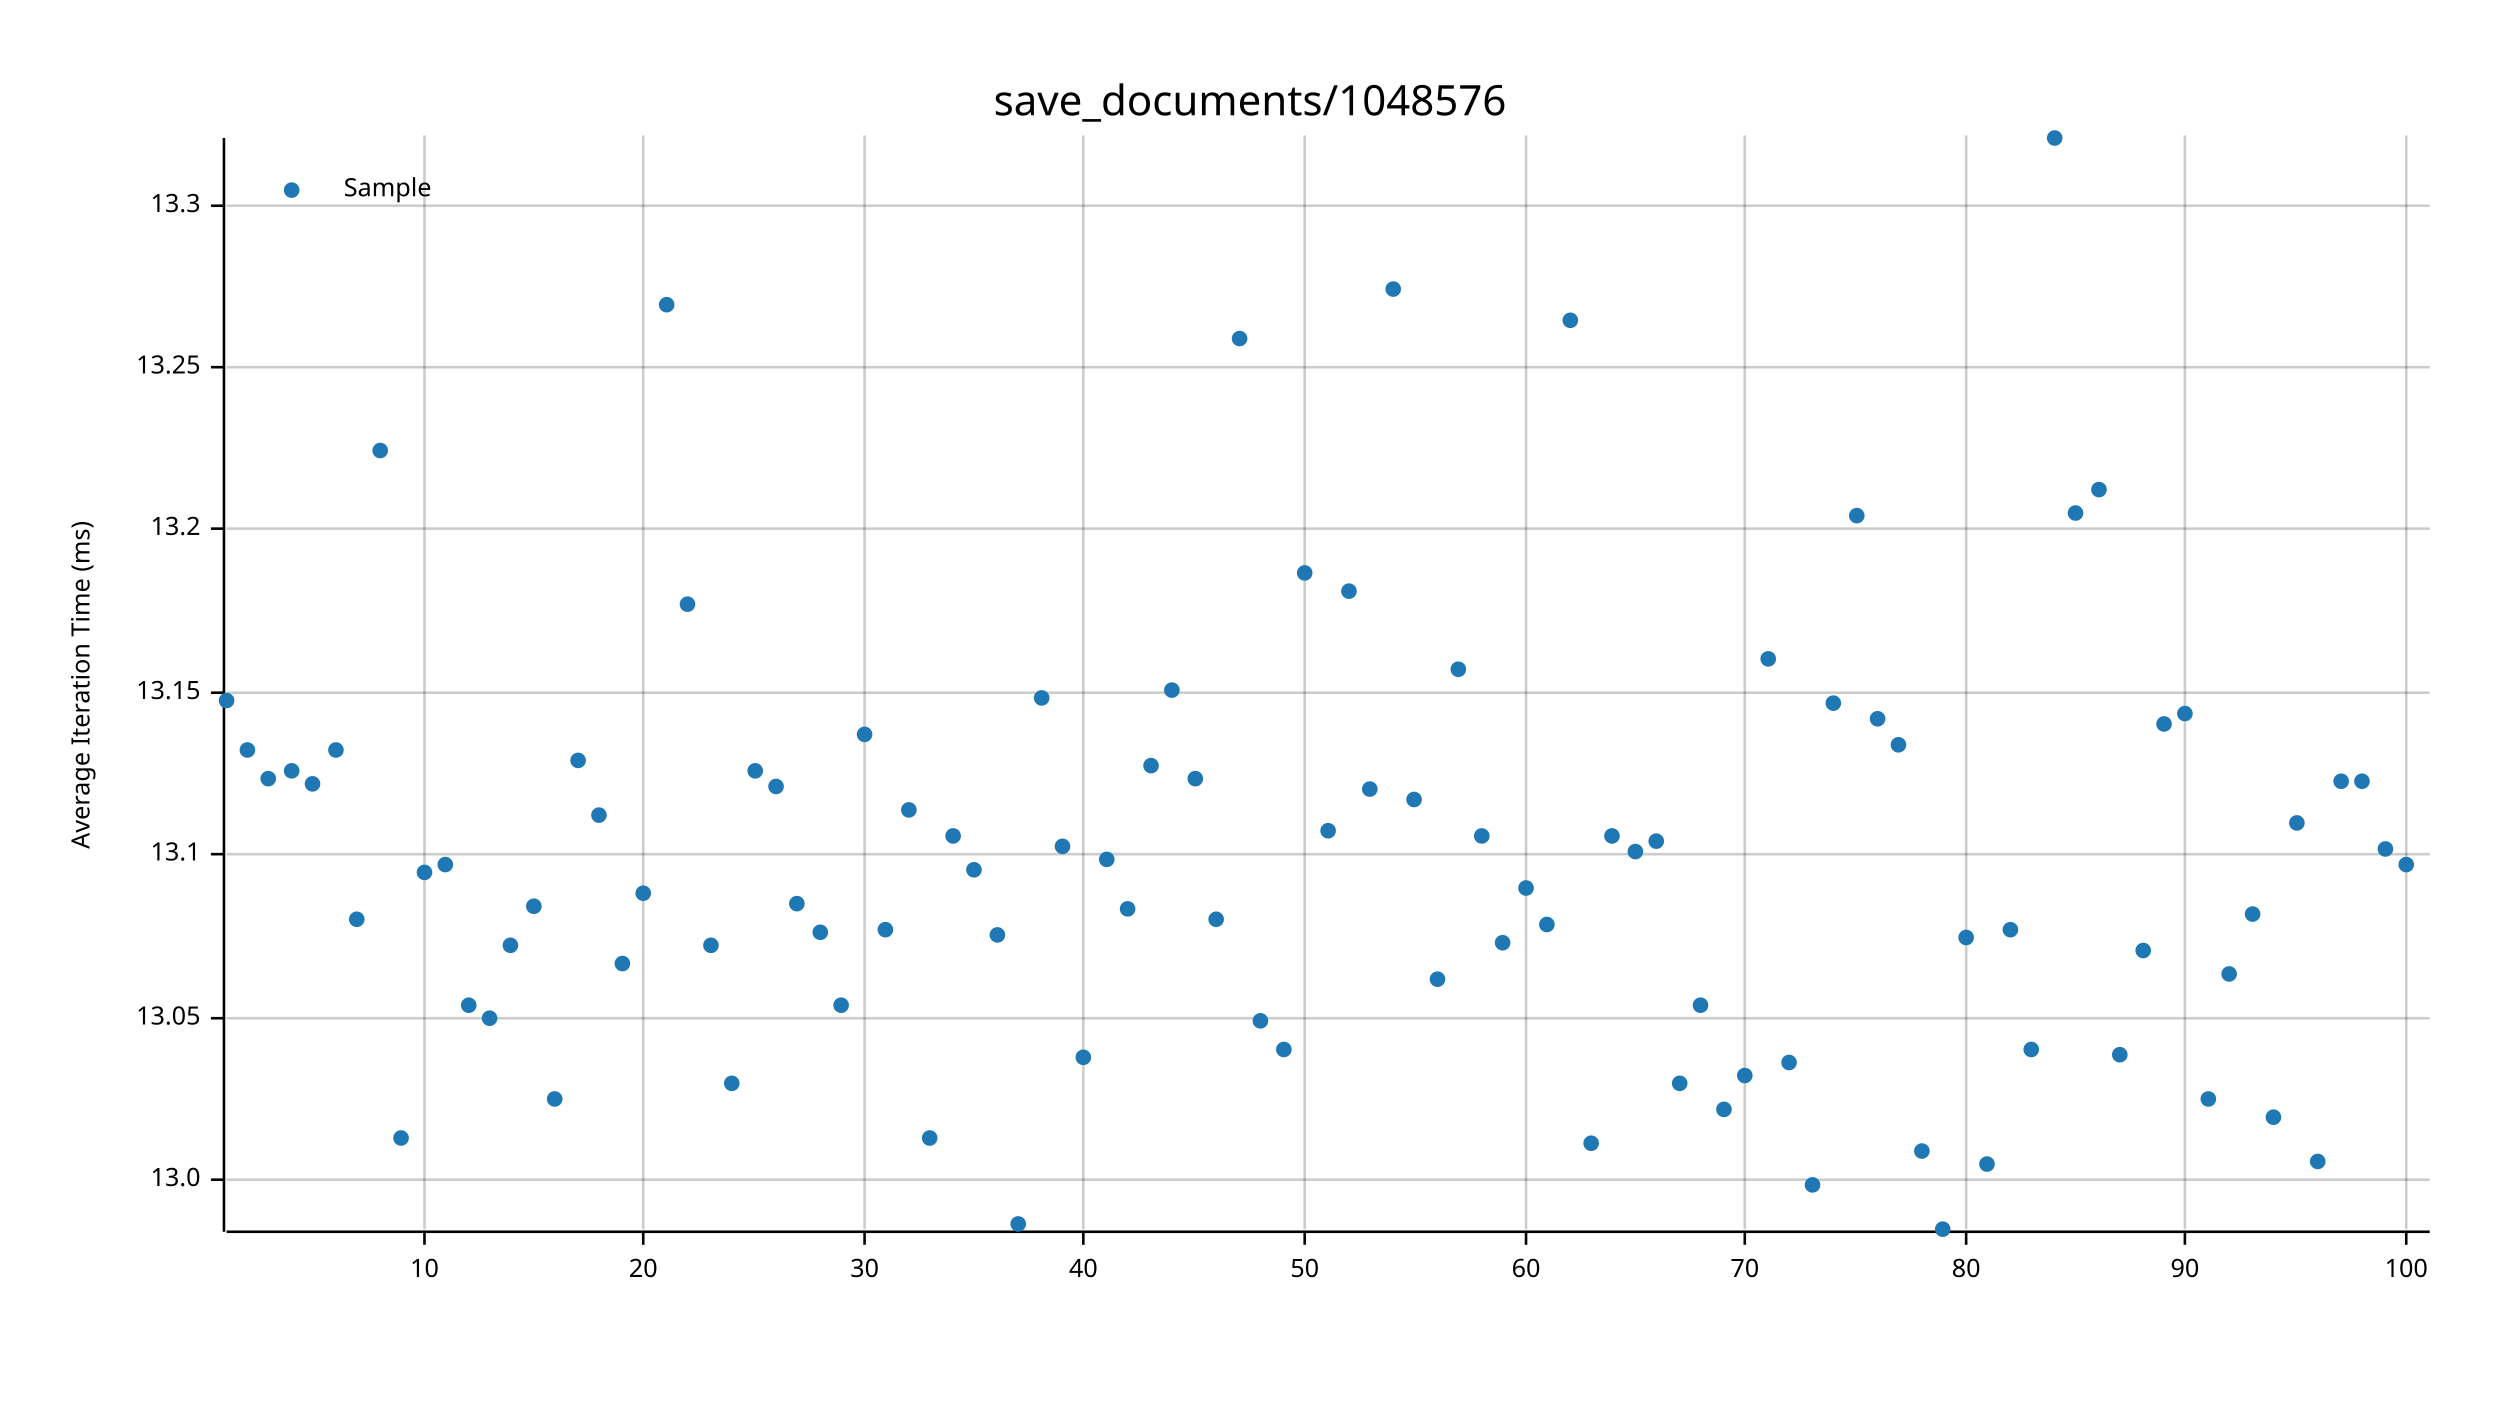
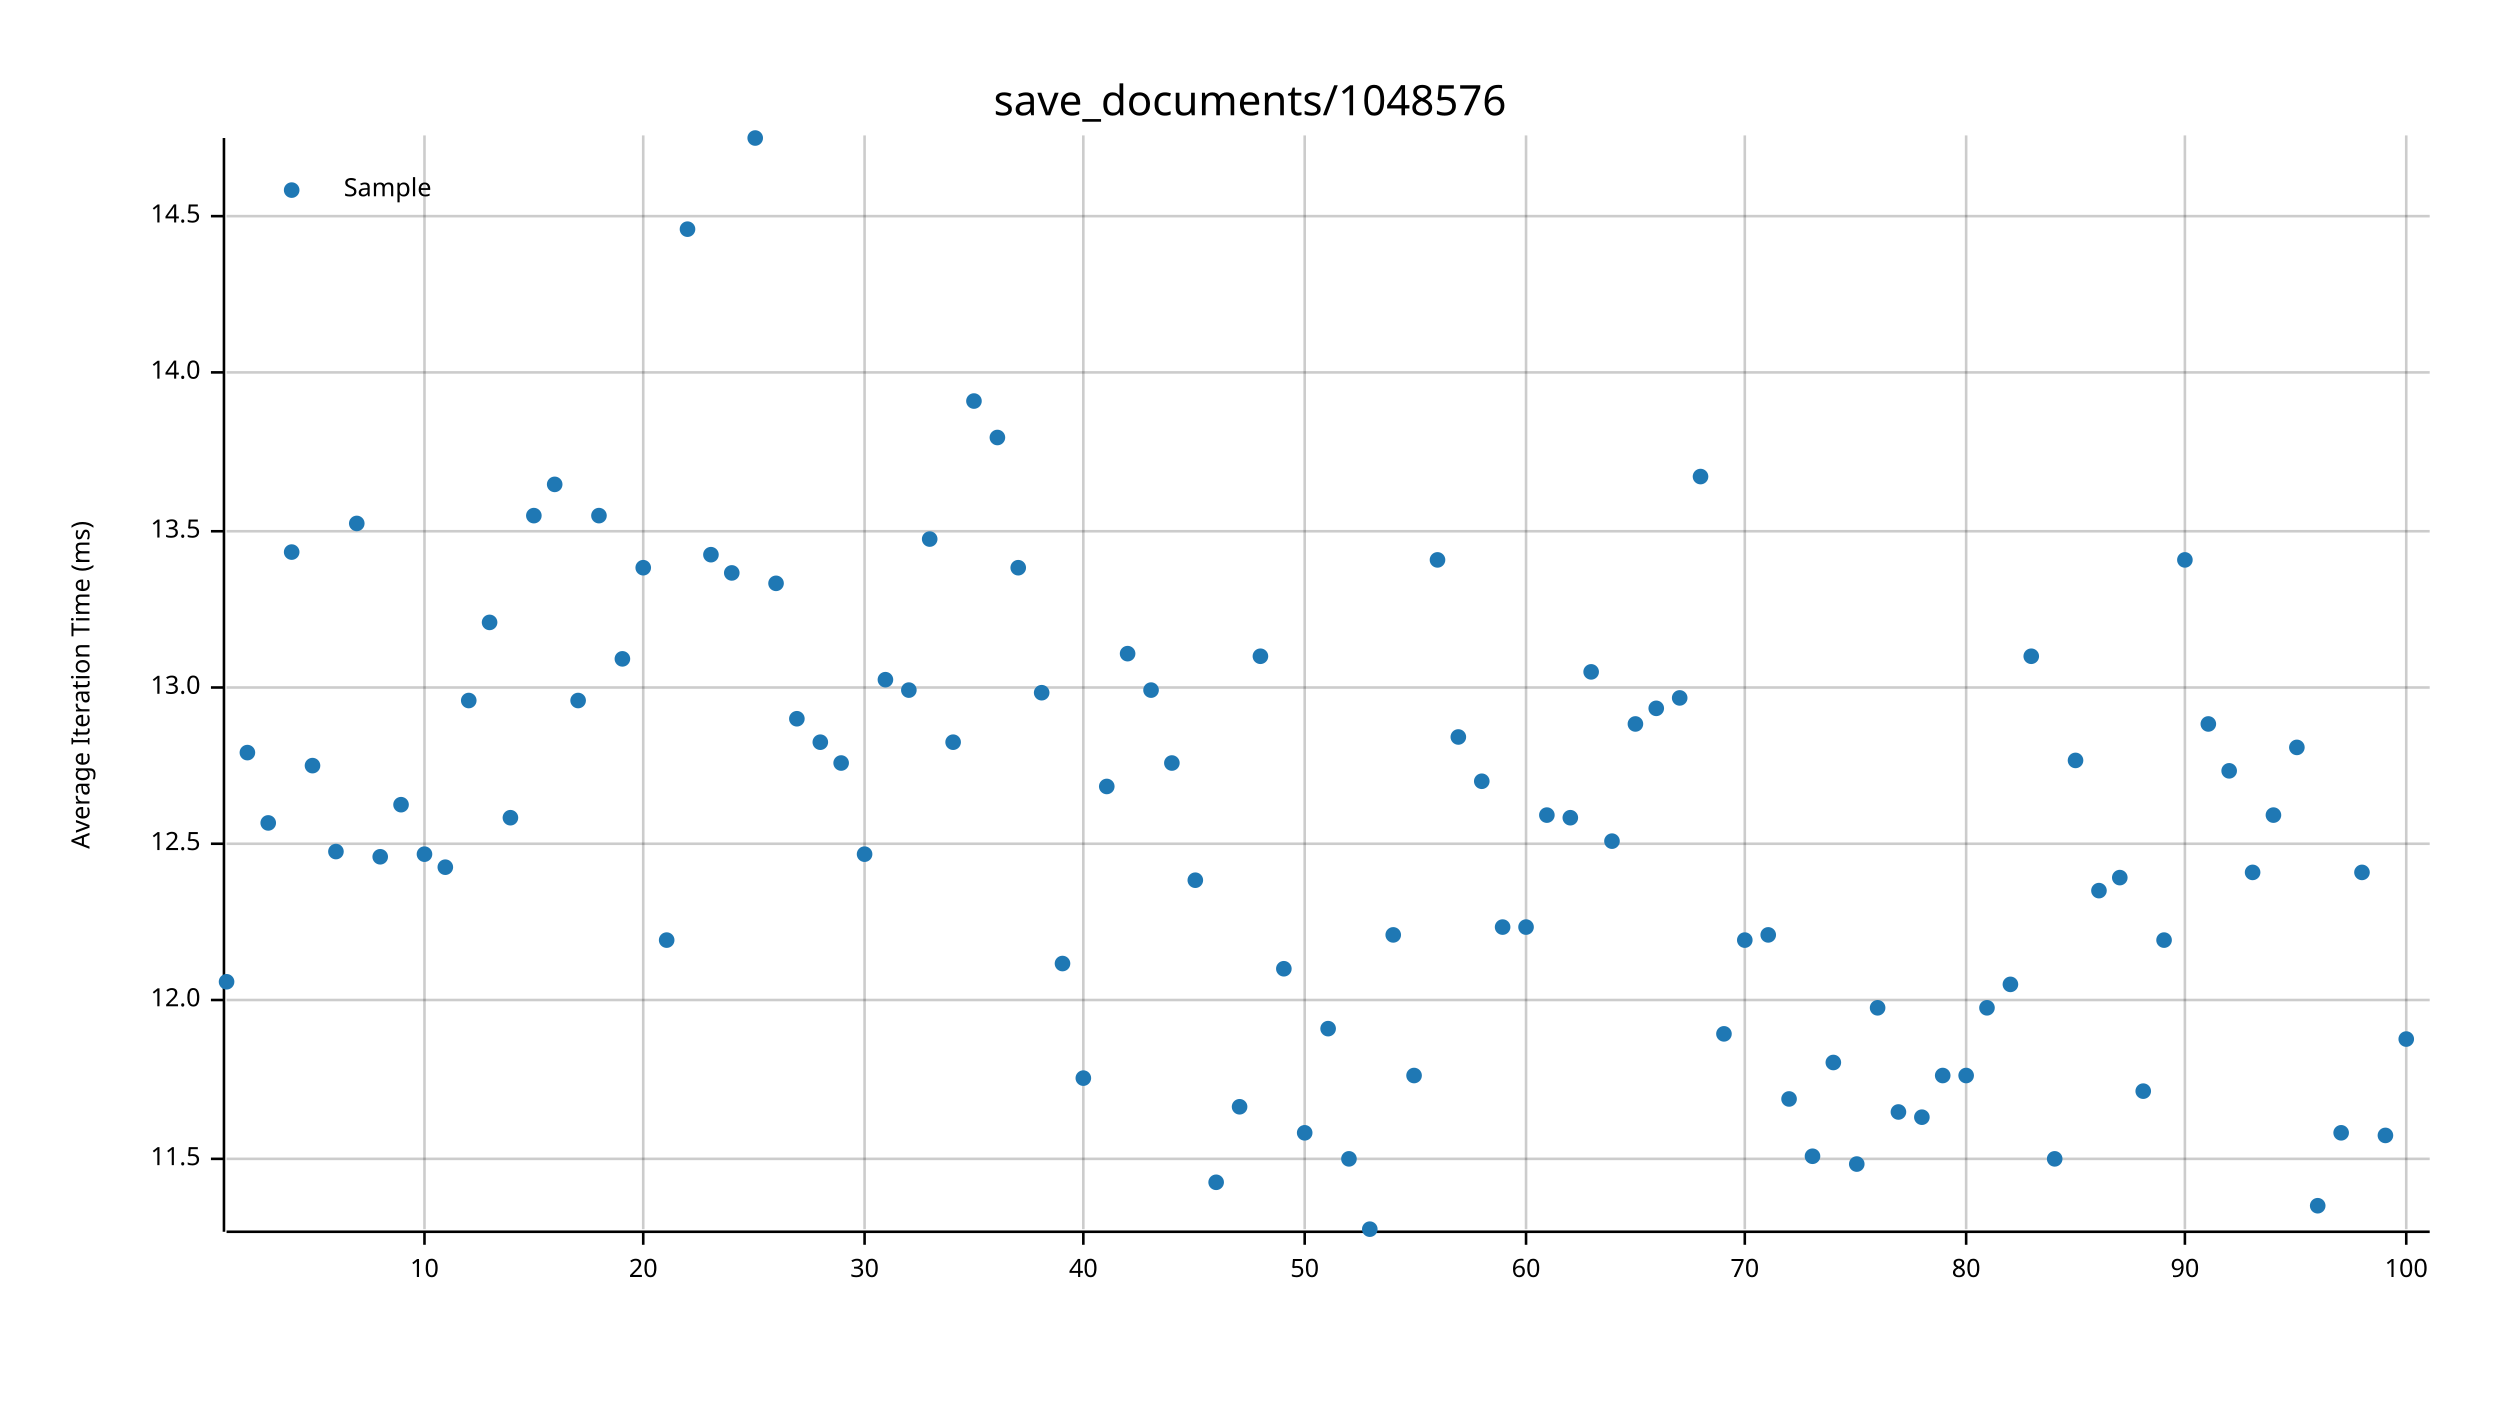
<svg xmlns="http://www.w3.org/2000/svg" width="960" height="540" viewBox="0 0 960 540">
  <text x="480" y="32" dy="0.76em" text-anchor="middle" font-family="sans-serif" font-size="16.129" opacity="1" fill="#000000">
save_documents/1048576
</text>
  <text x="27" y="263" dy="0.76em" text-anchor="middle" font-family="sans-serif" font-size="9.677" opacity="1" fill="#000000" transform="rotate(270, 27, 263)">
Average Iteration Time (ms)
</text>
  <line opacity="0.2" stroke="#000000" stroke-width="1" x1="163" y1="472" x2="163" y2="52" />
  <line opacity="0.2" stroke="#000000" stroke-width="1" x1="247" y1="472" x2="247" y2="52" />
  <line opacity="0.2" stroke="#000000" stroke-width="1" x1="332" y1="472" x2="332" y2="52" />
  <line opacity="0.2" stroke="#000000" stroke-width="1" x1="416" y1="472" x2="416" y2="52" />
  <line opacity="0.2" stroke="#000000" stroke-width="1" x1="501" y1="472" x2="501" y2="52" />
  <line opacity="0.2" stroke="#000000" stroke-width="1" x1="586" y1="472" x2="586" y2="52" />
  <line opacity="0.2" stroke="#000000" stroke-width="1" x1="670" y1="472" x2="670" y2="52" />
  <line opacity="0.2" stroke="#000000" stroke-width="1" x1="755" y1="472" x2="755" y2="52" />
  <line opacity="0.2" stroke="#000000" stroke-width="1" x1="839" y1="472" x2="839" y2="52" />
  <line opacity="0.2" stroke="#000000" stroke-width="1" x1="924" y1="472" x2="924" y2="52" />
-   <line opacity="0.2" stroke="#000000" stroke-width="1" x1="87" y1="453" x2="933" y2="453" />
-   <line opacity="0.2" stroke="#000000" stroke-width="1" x1="87" y1="391" x2="933" y2="391" />
-   <line opacity="0.2" stroke="#000000" stroke-width="1" x1="87" y1="328" x2="933" y2="328" />
-   <line opacity="0.2" stroke="#000000" stroke-width="1" x1="87" y1="266" x2="933" y2="266" />
-   <line opacity="0.2" stroke="#000000" stroke-width="1" x1="87" y1="203" x2="933" y2="203" />
-   <line opacity="0.2" stroke="#000000" stroke-width="1" x1="87" y1="141" x2="933" y2="141" />
-   <line opacity="0.2" stroke="#000000" stroke-width="1" x1="87" y1="79" x2="933" y2="79" />
+   <line opacity="0.2" stroke="#000000" stroke-width="1" x1="87" y1="445" x2="933" y2="445" />
+   <line opacity="0.2" stroke="#000000" stroke-width="1" x1="87" y1="384" x2="933" y2="384" />
+   <line opacity="0.2" stroke="#000000" stroke-width="1" x1="87" y1="324" x2="933" y2="324" />
+   <line opacity="0.2" stroke="#000000" stroke-width="1" x1="87" y1="264" x2="933" y2="264" />
+   <line opacity="0.2" stroke="#000000" stroke-width="1" x1="87" y1="204" x2="933" y2="204" />
+   <line opacity="0.2" stroke="#000000" stroke-width="1" x1="87" y1="143" x2="933" y2="143" />
+   <line opacity="0.2" stroke="#000000" stroke-width="1" x1="87" y1="83" x2="933" y2="83" />
  <polyline fill="none" opacity="1" stroke="#000000" stroke-width="1" points="86,53 86,473 " />
-   <text x="77" y="453" dy="0.5ex" text-anchor="end" font-family="sans-serif" font-size="9.677" opacity="1" fill="#000000">
+   <text x="77" y="445" dy="0.5ex" text-anchor="end" font-family="sans-serif" font-size="9.677" opacity="1" fill="#000000">
+ 11.5
+ </text>
+   <polyline fill="none" opacity="1" stroke="#000000" stroke-width="1" points="81,445 86,445 " />
+   <text x="77" y="384" dy="0.5ex" text-anchor="end" font-family="sans-serif" font-size="9.677" opacity="1" fill="#000000">
+ 12.0
+ </text>
+   <polyline fill="none" opacity="1" stroke="#000000" stroke-width="1" points="81,384 86,384 " />
+   <text x="77" y="324" dy="0.5ex" text-anchor="end" font-family="sans-serif" font-size="9.677" opacity="1" fill="#000000">
+ 12.5
+ </text>
+   <polyline fill="none" opacity="1" stroke="#000000" stroke-width="1" points="81,324 86,324 " />
+   <text x="77" y="264" dy="0.5ex" text-anchor="end" font-family="sans-serif" font-size="9.677" opacity="1" fill="#000000">
13.0
</text>
-   <polyline fill="none" opacity="1" stroke="#000000" stroke-width="1" points="81,453 86,453 " />
-   <text x="77" y="391" dy="0.5ex" text-anchor="end" font-family="sans-serif" font-size="9.677" opacity="1" fill="#000000">
- 13.05
+   <polyline fill="none" opacity="1" stroke="#000000" stroke-width="1" points="81,264 86,264 " />
+   <text x="77" y="204" dy="0.5ex" text-anchor="end" font-family="sans-serif" font-size="9.677" opacity="1" fill="#000000">
+ 13.5
</text>
-   <polyline fill="none" opacity="1" stroke="#000000" stroke-width="1" points="81,391 86,391 " />
-   <text x="77" y="328" dy="0.5ex" text-anchor="end" font-family="sans-serif" font-size="9.677" opacity="1" fill="#000000">
- 13.1
+   <polyline fill="none" opacity="1" stroke="#000000" stroke-width="1" points="81,204 86,204 " />
+   <text x="77" y="143" dy="0.5ex" text-anchor="end" font-family="sans-serif" font-size="9.677" opacity="1" fill="#000000">
+ 14.0
</text>
-   <polyline fill="none" opacity="1" stroke="#000000" stroke-width="1" points="81,328 86,328 " />
-   <text x="77" y="266" dy="0.5ex" text-anchor="end" font-family="sans-serif" font-size="9.677" opacity="1" fill="#000000">
- 13.15
+   <polyline fill="none" opacity="1" stroke="#000000" stroke-width="1" points="81,143 86,143 " />
+   <text x="77" y="83" dy="0.5ex" text-anchor="end" font-family="sans-serif" font-size="9.677" opacity="1" fill="#000000">
+ 14.5
</text>
-   <polyline fill="none" opacity="1" stroke="#000000" stroke-width="1" points="81,266 86,266 " />
-   <text x="77" y="203" dy="0.5ex" text-anchor="end" font-family="sans-serif" font-size="9.677" opacity="1" fill="#000000">
- 13.2
- </text>
-   <polyline fill="none" opacity="1" stroke="#000000" stroke-width="1" points="81,203 86,203 " />
-   <text x="77" y="141" dy="0.5ex" text-anchor="end" font-family="sans-serif" font-size="9.677" opacity="1" fill="#000000">
- 13.25
- </text>
-   <polyline fill="none" opacity="1" stroke="#000000" stroke-width="1" points="81,141 86,141 " />
-   <text x="77" y="79" dy="0.5ex" text-anchor="end" font-family="sans-serif" font-size="9.677" opacity="1" fill="#000000">
- 13.3
- </text>
-   <polyline fill="none" opacity="1" stroke="#000000" stroke-width="1" points="81,79 86,79 " />
+   <polyline fill="none" opacity="1" stroke="#000000" stroke-width="1" points="81,83 86,83 " />
  <polyline fill="none" opacity="1" stroke="#000000" stroke-width="1" points="87,473 933,473 " />
  <text x="163" y="483" dy="0.76em" text-anchor="middle" font-family="sans-serif" font-size="9.677" opacity="1" fill="#000000">
10
</text>
  <polyline fill="none" opacity="1" stroke="#000000" stroke-width="1" points="163,473 163,478 " />
  <text x="247" y="483" dy="0.76em" text-anchor="middle" font-family="sans-serif" font-size="9.677" opacity="1" fill="#000000">
20
</text>
  <polyline fill="none" opacity="1" stroke="#000000" stroke-width="1" points="247,473 247,478 " />
  <text x="332" y="483" dy="0.76em" text-anchor="middle" font-family="sans-serif" font-size="9.677" opacity="1" fill="#000000">
30
</text>
  <polyline fill="none" opacity="1" stroke="#000000" stroke-width="1" points="332,473 332,478 " />
  <text x="416" y="483" dy="0.76em" text-anchor="middle" font-family="sans-serif" font-size="9.677" opacity="1" fill="#000000">
40
</text>
  <polyline fill="none" opacity="1" stroke="#000000" stroke-width="1" points="416,473 416,478 " />
  <text x="501" y="483" dy="0.76em" text-anchor="middle" font-family="sans-serif" font-size="9.677" opacity="1" fill="#000000">
50
</text>
  <polyline fill="none" opacity="1" stroke="#000000" stroke-width="1" points="501,473 501,478 " />
  <text x="586" y="483" dy="0.76em" text-anchor="middle" font-family="sans-serif" font-size="9.677" opacity="1" fill="#000000">
60
</text>
  <polyline fill="none" opacity="1" stroke="#000000" stroke-width="1" points="586,473 586,478 " />
  <text x="670" y="483" dy="0.76em" text-anchor="middle" font-family="sans-serif" font-size="9.677" opacity="1" fill="#000000">
70
</text>
  <polyline fill="none" opacity="1" stroke="#000000" stroke-width="1" points="670,473 670,478 " />
  <text x="755" y="483" dy="0.76em" text-anchor="middle" font-family="sans-serif" font-size="9.677" opacity="1" fill="#000000">
80
</text>
  <polyline fill="none" opacity="1" stroke="#000000" stroke-width="1" points="755,473 755,478 " />
  <text x="839" y="483" dy="0.76em" text-anchor="middle" font-family="sans-serif" font-size="9.677" opacity="1" fill="#000000">
90
</text>
  <polyline fill="none" opacity="1" stroke="#000000" stroke-width="1" points="839,473 839,478 " />
  <text x="924" y="483" dy="0.76em" text-anchor="middle" font-family="sans-serif" font-size="9.677" opacity="1" fill="#000000">
100
</text>
  <polyline fill="none" opacity="1" stroke="#000000" stroke-width="1" points="924,473 924,478 " />
-   <circle cx="87" cy="269" r="3" opacity="1" fill="#1F78B4" stroke="none" stroke-width="1" />
-   <circle cx="95" cy="288" r="3" opacity="1" fill="#1F78B4" stroke="none" stroke-width="1" />
-   <circle cx="103" cy="299" r="3" opacity="1" fill="#1F78B4" stroke="none" stroke-width="1" />
-   <circle cx="112" cy="296" r="3" opacity="1" fill="#1F78B4" stroke="none" stroke-width="1" />
-   <circle cx="120" cy="301" r="3" opacity="1" fill="#1F78B4" stroke="none" stroke-width="1" />
-   <circle cx="129" cy="288" r="3" opacity="1" fill="#1F78B4" stroke="none" stroke-width="1" />
-   <circle cx="137" cy="353" r="3" opacity="1" fill="#1F78B4" stroke="none" stroke-width="1" />
-   <circle cx="146" cy="173" r="3" opacity="1" fill="#1F78B4" stroke="none" stroke-width="1" />
-   <circle cx="154" cy="437" r="3" opacity="1" fill="#1F78B4" stroke="none" stroke-width="1" />
-   <circle cx="163" cy="335" r="3" opacity="1" fill="#1F78B4" stroke="none" stroke-width="1" />
-   <circle cx="171" cy="332" r="3" opacity="1" fill="#1F78B4" stroke="none" stroke-width="1" />
-   <circle cx="180" cy="386" r="3" opacity="1" fill="#1F78B4" stroke="none" stroke-width="1" />
-   <circle cx="188" cy="391" r="3" opacity="1" fill="#1F78B4" stroke="none" stroke-width="1" />
-   <circle cx="196" cy="363" r="3" opacity="1" fill="#1F78B4" stroke="none" stroke-width="1" />
-   <circle cx="205" cy="348" r="3" opacity="1" fill="#1F78B4" stroke="none" stroke-width="1" />
-   <circle cx="213" cy="422" r="3" opacity="1" fill="#1F78B4" stroke="none" stroke-width="1" />
-   <circle cx="222" cy="292" r="3" opacity="1" fill="#1F78B4" stroke="none" stroke-width="1" />
-   <circle cx="230" cy="313" r="3" opacity="1" fill="#1F78B4" stroke="none" stroke-width="1" />
-   <circle cx="239" cy="370" r="3" opacity="1" fill="#1F78B4" stroke="none" stroke-width="1" />
-   <circle cx="247" cy="343" r="3" opacity="1" fill="#1F78B4" stroke="none" stroke-width="1" />
-   <circle cx="256" cy="117" r="3" opacity="1" fill="#1F78B4" stroke="none" stroke-width="1" />
-   <circle cx="264" cy="232" r="3" opacity="1" fill="#1F78B4" stroke="none" stroke-width="1" />
-   <circle cx="273" cy="363" r="3" opacity="1" fill="#1F78B4" stroke="none" stroke-width="1" />
-   <circle cx="281" cy="416" r="3" opacity="1" fill="#1F78B4" stroke="none" stroke-width="1" />
-   <circle cx="290" cy="296" r="3" opacity="1" fill="#1F78B4" stroke="none" stroke-width="1" />
-   <circle cx="298" cy="302" r="3" opacity="1" fill="#1F78B4" stroke="none" stroke-width="1" />
-   <circle cx="306" cy="347" r="3" opacity="1" fill="#1F78B4" stroke="none" stroke-width="1" />
-   <circle cx="315" cy="358" r="3" opacity="1" fill="#1F78B4" stroke="none" stroke-width="1" />
-   <circle cx="323" cy="386" r="3" opacity="1" fill="#1F78B4" stroke="none" stroke-width="1" />
-   <circle cx="332" cy="282" r="3" opacity="1" fill="#1F78B4" stroke="none" stroke-width="1" />
-   <circle cx="340" cy="357" r="3" opacity="1" fill="#1F78B4" stroke="none" stroke-width="1" />
-   <circle cx="349" cy="311" r="3" opacity="1" fill="#1F78B4" stroke="none" stroke-width="1" />
-   <circle cx="357" cy="437" r="3" opacity="1" fill="#1F78B4" stroke="none" stroke-width="1" />
-   <circle cx="366" cy="321" r="3" opacity="1" fill="#1F78B4" stroke="none" stroke-width="1" />
-   <circle cx="374" cy="334" r="3" opacity="1" fill="#1F78B4" stroke="none" stroke-width="1" />
-   <circle cx="383" cy="359" r="3" opacity="1" fill="#1F78B4" stroke="none" stroke-width="1" />
-   <circle cx="391" cy="470" r="3" opacity="1" fill="#1F78B4" stroke="none" stroke-width="1" />
-   <circle cx="400" cy="268" r="3" opacity="1" fill="#1F78B4" stroke="none" stroke-width="1" />
-   <circle cx="408" cy="325" r="3" opacity="1" fill="#1F78B4" stroke="none" stroke-width="1" />
-   <circle cx="416" cy="406" r="3" opacity="1" fill="#1F78B4" stroke="none" stroke-width="1" />
-   <circle cx="425" cy="330" r="3" opacity="1" fill="#1F78B4" stroke="none" stroke-width="1" />
-   <circle cx="433" cy="349" r="3" opacity="1" fill="#1F78B4" stroke="none" stroke-width="1" />
-   <circle cx="442" cy="294" r="3" opacity="1" fill="#1F78B4" stroke="none" stroke-width="1" />
-   <circle cx="450" cy="265" r="3" opacity="1" fill="#1F78B4" stroke="none" stroke-width="1" />
-   <circle cx="459" cy="299" r="3" opacity="1" fill="#1F78B4" stroke="none" stroke-width="1" />
-   <circle cx="467" cy="353" r="3" opacity="1" fill="#1F78B4" stroke="none" stroke-width="1" />
-   <circle cx="476" cy="130" r="3" opacity="1" fill="#1F78B4" stroke="none" stroke-width="1" />
-   <circle cx="484" cy="392" r="3" opacity="1" fill="#1F78B4" stroke="none" stroke-width="1" />
-   <circle cx="493" cy="403" r="3" opacity="1" fill="#1F78B4" stroke="none" stroke-width="1" />
-   <circle cx="501" cy="220" r="3" opacity="1" fill="#1F78B4" stroke="none" stroke-width="1" />
-   <circle cx="510" cy="319" r="3" opacity="1" fill="#1F78B4" stroke="none" stroke-width="1" />
-   <circle cx="518" cy="227" r="3" opacity="1" fill="#1F78B4" stroke="none" stroke-width="1" />
-   <circle cx="526" cy="303" r="3" opacity="1" fill="#1F78B4" stroke="none" stroke-width="1" />
-   <circle cx="535" cy="111" r="3" opacity="1" fill="#1F78B4" stroke="none" stroke-width="1" />
-   <circle cx="543" cy="307" r="3" opacity="1" fill="#1F78B4" stroke="none" stroke-width="1" />
-   <circle cx="552" cy="376" r="3" opacity="1" fill="#1F78B4" stroke="none" stroke-width="1" />
-   <circle cx="560" cy="257" r="3" opacity="1" fill="#1F78B4" stroke="none" stroke-width="1" />
-   <circle cx="569" cy="321" r="3" opacity="1" fill="#1F78B4" stroke="none" stroke-width="1" />
-   <circle cx="577" cy="362" r="3" opacity="1" fill="#1F78B4" stroke="none" stroke-width="1" />
-   <circle cx="586" cy="341" r="3" opacity="1" fill="#1F78B4" stroke="none" stroke-width="1" />
-   <circle cx="594" cy="355" r="3" opacity="1" fill="#1F78B4" stroke="none" stroke-width="1" />
-   <circle cx="603" cy="123" r="3" opacity="1" fill="#1F78B4" stroke="none" stroke-width="1" />
-   <circle cx="611" cy="439" r="3" opacity="1" fill="#1F78B4" stroke="none" stroke-width="1" />
-   <circle cx="619" cy="321" r="3" opacity="1" fill="#1F78B4" stroke="none" stroke-width="1" />
-   <circle cx="628" cy="327" r="3" opacity="1" fill="#1F78B4" stroke="none" stroke-width="1" />
-   <circle cx="636" cy="323" r="3" opacity="1" fill="#1F78B4" stroke="none" stroke-width="1" />
-   <circle cx="645" cy="416" r="3" opacity="1" fill="#1F78B4" stroke="none" stroke-width="1" />
-   <circle cx="653" cy="386" r="3" opacity="1" fill="#1F78B4" stroke="none" stroke-width="1" />
-   <circle cx="662" cy="426" r="3" opacity="1" fill="#1F78B4" stroke="none" stroke-width="1" />
-   <circle cx="670" cy="413" r="3" opacity="1" fill="#1F78B4" stroke="none" stroke-width="1" />
-   <circle cx="679" cy="253" r="3" opacity="1" fill="#1F78B4" stroke="none" stroke-width="1" />
-   <circle cx="687" cy="408" r="3" opacity="1" fill="#1F78B4" stroke="none" stroke-width="1" />
-   <circle cx="696" cy="455" r="3" opacity="1" fill="#1F78B4" stroke="none" stroke-width="1" />
-   <circle cx="704" cy="270" r="3" opacity="1" fill="#1F78B4" stroke="none" stroke-width="1" />
-   <circle cx="713" cy="198" r="3" opacity="1" fill="#1F78B4" stroke="none" stroke-width="1" />
-   <circle cx="721" cy="276" r="3" opacity="1" fill="#1F78B4" stroke="none" stroke-width="1" />
-   <circle cx="729" cy="286" r="3" opacity="1" fill="#1F78B4" stroke="none" stroke-width="1" />
-   <circle cx="738" cy="442" r="3" opacity="1" fill="#1F78B4" stroke="none" stroke-width="1" />
-   <circle cx="746" cy="472" r="3" opacity="1" fill="#1F78B4" stroke="none" stroke-width="1" />
-   <circle cx="755" cy="360" r="3" opacity="1" fill="#1F78B4" stroke="none" stroke-width="1" />
-   <circle cx="763" cy="447" r="3" opacity="1" fill="#1F78B4" stroke="none" stroke-width="1" />
-   <circle cx="772" cy="357" r="3" opacity="1" fill="#1F78B4" stroke="none" stroke-width="1" />
-   <circle cx="780" cy="403" r="3" opacity="1" fill="#1F78B4" stroke="none" stroke-width="1" />
-   <circle cx="789" cy="53" r="3" opacity="1" fill="#1F78B4" stroke="none" stroke-width="1" />
-   <circle cx="797" cy="197" r="3" opacity="1" fill="#1F78B4" stroke="none" stroke-width="1" />
-   <circle cx="806" cy="188" r="3" opacity="1" fill="#1F78B4" stroke="none" stroke-width="1" />
-   <circle cx="814" cy="405" r="3" opacity="1" fill="#1F78B4" stroke="none" stroke-width="1" />
-   <circle cx="823" cy="365" r="3" opacity="1" fill="#1F78B4" stroke="none" stroke-width="1" />
-   <circle cx="831" cy="278" r="3" opacity="1" fill="#1F78B4" stroke="none" stroke-width="1" />
-   <circle cx="839" cy="274" r="3" opacity="1" fill="#1F78B4" stroke="none" stroke-width="1" />
-   <circle cx="848" cy="422" r="3" opacity="1" fill="#1F78B4" stroke="none" stroke-width="1" />
-   <circle cx="856" cy="374" r="3" opacity="1" fill="#1F78B4" stroke="none" stroke-width="1" />
-   <circle cx="865" cy="351" r="3" opacity="1" fill="#1F78B4" stroke="none" stroke-width="1" />
-   <circle cx="873" cy="429" r="3" opacity="1" fill="#1F78B4" stroke="none" stroke-width="1" />
-   <circle cx="882" cy="316" r="3" opacity="1" fill="#1F78B4" stroke="none" stroke-width="1" />
-   <circle cx="890" cy="446" r="3" opacity="1" fill="#1F78B4" stroke="none" stroke-width="1" />
-   <circle cx="899" cy="300" r="3" opacity="1" fill="#1F78B4" stroke="none" stroke-width="1" />
-   <circle cx="907" cy="300" r="3" opacity="1" fill="#1F78B4" stroke="none" stroke-width="1" />
-   <circle cx="916" cy="326" r="3" opacity="1" fill="#1F78B4" stroke="none" stroke-width="1" />
-   <circle cx="924" cy="332" r="3" opacity="1" fill="#1F78B4" stroke="none" stroke-width="1" />
+   <circle cx="87" cy="377" r="3" opacity="1" fill="#1F78B4" stroke="none" stroke-width="1" />
+   <circle cx="95" cy="289" r="3" opacity="1" fill="#1F78B4" stroke="none" stroke-width="1" />
+   <circle cx="103" cy="316" r="3" opacity="1" fill="#1F78B4" stroke="none" stroke-width="1" />
+   <circle cx="112" cy="212" r="3" opacity="1" fill="#1F78B4" stroke="none" stroke-width="1" />
+   <circle cx="120" cy="294" r="3" opacity="1" fill="#1F78B4" stroke="none" stroke-width="1" />
+   <circle cx="129" cy="327" r="3" opacity="1" fill="#1F78B4" stroke="none" stroke-width="1" />
+   <circle cx="137" cy="201" r="3" opacity="1" fill="#1F78B4" stroke="none" stroke-width="1" />
+   <circle cx="146" cy="329" r="3" opacity="1" fill="#1F78B4" stroke="none" stroke-width="1" />
+   <circle cx="154" cy="309" r="3" opacity="1" fill="#1F78B4" stroke="none" stroke-width="1" />
+   <circle cx="163" cy="328" r="3" opacity="1" fill="#1F78B4" stroke="none" stroke-width="1" />
+   <circle cx="171" cy="333" r="3" opacity="1" fill="#1F78B4" stroke="none" stroke-width="1" />
+   <circle cx="180" cy="269" r="3" opacity="1" fill="#1F78B4" stroke="none" stroke-width="1" />
+   <circle cx="188" cy="239" r="3" opacity="1" fill="#1F78B4" stroke="none" stroke-width="1" />
+   <circle cx="196" cy="314" r="3" opacity="1" fill="#1F78B4" stroke="none" stroke-width="1" />
+   <circle cx="205" cy="198" r="3" opacity="1" fill="#1F78B4" stroke="none" stroke-width="1" />
+   <circle cx="213" cy="186" r="3" opacity="1" fill="#1F78B4" stroke="none" stroke-width="1" />
+   <circle cx="222" cy="269" r="3" opacity="1" fill="#1F78B4" stroke="none" stroke-width="1" />
+   <circle cx="230" cy="198" r="3" opacity="1" fill="#1F78B4" stroke="none" stroke-width="1" />
+   <circle cx="239" cy="253" r="3" opacity="1" fill="#1F78B4" stroke="none" stroke-width="1" />
+   <circle cx="247" cy="218" r="3" opacity="1" fill="#1F78B4" stroke="none" stroke-width="1" />
+   <circle cx="256" cy="361" r="3" opacity="1" fill="#1F78B4" stroke="none" stroke-width="1" />
+   <circle cx="264" cy="88" r="3" opacity="1" fill="#1F78B4" stroke="none" stroke-width="1" />
+   <circle cx="273" cy="213" r="3" opacity="1" fill="#1F78B4" stroke="none" stroke-width="1" />
+   <circle cx="281" cy="220" r="3" opacity="1" fill="#1F78B4" stroke="none" stroke-width="1" />
+   <circle cx="290" cy="53" r="3" opacity="1" fill="#1F78B4" stroke="none" stroke-width="1" />
+   <circle cx="298" cy="224" r="3" opacity="1" fill="#1F78B4" stroke="none" stroke-width="1" />
+   <circle cx="306" cy="276" r="3" opacity="1" fill="#1F78B4" stroke="none" stroke-width="1" />
+   <circle cx="315" cy="285" r="3" opacity="1" fill="#1F78B4" stroke="none" stroke-width="1" />
+   <circle cx="323" cy="293" r="3" opacity="1" fill="#1F78B4" stroke="none" stroke-width="1" />
+   <circle cx="332" cy="328" r="3" opacity="1" fill="#1F78B4" stroke="none" stroke-width="1" />
+   <circle cx="340" cy="261" r="3" opacity="1" fill="#1F78B4" stroke="none" stroke-width="1" />
+   <circle cx="349" cy="265" r="3" opacity="1" fill="#1F78B4" stroke="none" stroke-width="1" />
+   <circle cx="357" cy="207" r="3" opacity="1" fill="#1F78B4" stroke="none" stroke-width="1" />
+   <circle cx="366" cy="285" r="3" opacity="1" fill="#1F78B4" stroke="none" stroke-width="1" />
+   <circle cx="374" cy="154" r="3" opacity="1" fill="#1F78B4" stroke="none" stroke-width="1" />
+   <circle cx="383" cy="168" r="3" opacity="1" fill="#1F78B4" stroke="none" stroke-width="1" />
+   <circle cx="391" cy="218" r="3" opacity="1" fill="#1F78B4" stroke="none" stroke-width="1" />
+   <circle cx="400" cy="266" r="3" opacity="1" fill="#1F78B4" stroke="none" stroke-width="1" />
+   <circle cx="408" cy="370" r="3" opacity="1" fill="#1F78B4" stroke="none" stroke-width="1" />
+   <circle cx="416" cy="414" r="3" opacity="1" fill="#1F78B4" stroke="none" stroke-width="1" />
+   <circle cx="425" cy="302" r="3" opacity="1" fill="#1F78B4" stroke="none" stroke-width="1" />
+   <circle cx="433" cy="251" r="3" opacity="1" fill="#1F78B4" stroke="none" stroke-width="1" />
+   <circle cx="442" cy="265" r="3" opacity="1" fill="#1F78B4" stroke="none" stroke-width="1" />
+   <circle cx="450" cy="293" r="3" opacity="1" fill="#1F78B4" stroke="none" stroke-width="1" />
+   <circle cx="459" cy="338" r="3" opacity="1" fill="#1F78B4" stroke="none" stroke-width="1" />
+   <circle cx="467" cy="454" r="3" opacity="1" fill="#1F78B4" stroke="none" stroke-width="1" />
+   <circle cx="476" cy="425" r="3" opacity="1" fill="#1F78B4" stroke="none" stroke-width="1" />
+   <circle cx="484" cy="252" r="3" opacity="1" fill="#1F78B4" stroke="none" stroke-width="1" />
+   <circle cx="493" cy="372" r="3" opacity="1" fill="#1F78B4" stroke="none" stroke-width="1" />
+   <circle cx="501" cy="435" r="3" opacity="1" fill="#1F78B4" stroke="none" stroke-width="1" />
+   <circle cx="510" cy="395" r="3" opacity="1" fill="#1F78B4" stroke="none" stroke-width="1" />
+   <circle cx="518" cy="445" r="3" opacity="1" fill="#1F78B4" stroke="none" stroke-width="1" />
+   <circle cx="526" cy="472" r="3" opacity="1" fill="#1F78B4" stroke="none" stroke-width="1" />
+   <circle cx="535" cy="359" r="3" opacity="1" fill="#1F78B4" stroke="none" stroke-width="1" />
+   <circle cx="543" cy="413" r="3" opacity="1" fill="#1F78B4" stroke="none" stroke-width="1" />
+   <circle cx="552" cy="215" r="3" opacity="1" fill="#1F78B4" stroke="none" stroke-width="1" />
+   <circle cx="560" cy="283" r="3" opacity="1" fill="#1F78B4" stroke="none" stroke-width="1" />
+   <circle cx="569" cy="300" r="3" opacity="1" fill="#1F78B4" stroke="none" stroke-width="1" />
+   <circle cx="577" cy="356" r="3" opacity="1" fill="#1F78B4" stroke="none" stroke-width="1" />
+   <circle cx="586" cy="356" r="3" opacity="1" fill="#1F78B4" stroke="none" stroke-width="1" />
+   <circle cx="594" cy="313" r="3" opacity="1" fill="#1F78B4" stroke="none" stroke-width="1" />
+   <circle cx="603" cy="314" r="3" opacity="1" fill="#1F78B4" stroke="none" stroke-width="1" />
+   <circle cx="611" cy="258" r="3" opacity="1" fill="#1F78B4" stroke="none" stroke-width="1" />
+   <circle cx="619" cy="323" r="3" opacity="1" fill="#1F78B4" stroke="none" stroke-width="1" />
+   <circle cx="628" cy="278" r="3" opacity="1" fill="#1F78B4" stroke="none" stroke-width="1" />
+   <circle cx="636" cy="272" r="3" opacity="1" fill="#1F78B4" stroke="none" stroke-width="1" />
+   <circle cx="645" cy="268" r="3" opacity="1" fill="#1F78B4" stroke="none" stroke-width="1" />
+   <circle cx="653" cy="183" r="3" opacity="1" fill="#1F78B4" stroke="none" stroke-width="1" />
+   <circle cx="662" cy="397" r="3" opacity="1" fill="#1F78B4" stroke="none" stroke-width="1" />
+   <circle cx="670" cy="361" r="3" opacity="1" fill="#1F78B4" stroke="none" stroke-width="1" />
+   <circle cx="679" cy="359" r="3" opacity="1" fill="#1F78B4" stroke="none" stroke-width="1" />
+   <circle cx="687" cy="422" r="3" opacity="1" fill="#1F78B4" stroke="none" stroke-width="1" />
+   <circle cx="696" cy="444" r="3" opacity="1" fill="#1F78B4" stroke="none" stroke-width="1" />
+   <circle cx="704" cy="408" r="3" opacity="1" fill="#1F78B4" stroke="none" stroke-width="1" />
+   <circle cx="713" cy="447" r="3" opacity="1" fill="#1F78B4" stroke="none" stroke-width="1" />
+   <circle cx="721" cy="387" r="3" opacity="1" fill="#1F78B4" stroke="none" stroke-width="1" />
+   <circle cx="729" cy="427" r="3" opacity="1" fill="#1F78B4" stroke="none" stroke-width="1" />
+   <circle cx="738" cy="429" r="3" opacity="1" fill="#1F78B4" stroke="none" stroke-width="1" />
+   <circle cx="746" cy="413" r="3" opacity="1" fill="#1F78B4" stroke="none" stroke-width="1" />
+   <circle cx="755" cy="413" r="3" opacity="1" fill="#1F78B4" stroke="none" stroke-width="1" />
+   <circle cx="763" cy="387" r="3" opacity="1" fill="#1F78B4" stroke="none" stroke-width="1" />
+   <circle cx="772" cy="378" r="3" opacity="1" fill="#1F78B4" stroke="none" stroke-width="1" />
+   <circle cx="780" cy="252" r="3" opacity="1" fill="#1F78B4" stroke="none" stroke-width="1" />
+   <circle cx="789" cy="445" r="3" opacity="1" fill="#1F78B4" stroke="none" stroke-width="1" />
+   <circle cx="797" cy="292" r="3" opacity="1" fill="#1F78B4" stroke="none" stroke-width="1" />
+   <circle cx="806" cy="342" r="3" opacity="1" fill="#1F78B4" stroke="none" stroke-width="1" />
+   <circle cx="814" cy="337" r="3" opacity="1" fill="#1F78B4" stroke="none" stroke-width="1" />
+   <circle cx="823" cy="419" r="3" opacity="1" fill="#1F78B4" stroke="none" stroke-width="1" />
+   <circle cx="831" cy="361" r="3" opacity="1" fill="#1F78B4" stroke="none" stroke-width="1" />
+   <circle cx="839" cy="215" r="3" opacity="1" fill="#1F78B4" stroke="none" stroke-width="1" />
+   <circle cx="848" cy="278" r="3" opacity="1" fill="#1F78B4" stroke="none" stroke-width="1" />
+   <circle cx="856" cy="296" r="3" opacity="1" fill="#1F78B4" stroke="none" stroke-width="1" />
+   <circle cx="865" cy="335" r="3" opacity="1" fill="#1F78B4" stroke="none" stroke-width="1" />
+   <circle cx="873" cy="313" r="3" opacity="1" fill="#1F78B4" stroke="none" stroke-width="1" />
+   <circle cx="882" cy="287" r="3" opacity="1" fill="#1F78B4" stroke="none" stroke-width="1" />
+   <circle cx="890" cy="463" r="3" opacity="1" fill="#1F78B4" stroke="none" stroke-width="1" />
+   <circle cx="899" cy="435" r="3" opacity="1" fill="#1F78B4" stroke="none" stroke-width="1" />
+   <circle cx="907" cy="335" r="3" opacity="1" fill="#1F78B4" stroke="none" stroke-width="1" />
+   <circle cx="916" cy="436" r="3" opacity="1" fill="#1F78B4" stroke="none" stroke-width="1" />
+   <circle cx="924" cy="399" r="3" opacity="1" fill="#1F78B4" stroke="none" stroke-width="1" />
  <text x="132" y="68" dy="0.76em" text-anchor="start" font-family="sans-serif" font-size="9.677" opacity="1" fill="#000000">
Sample
</text>
  <circle cx="112" cy="73" r="3" opacity="1" fill="#1F78B4" stroke="none" stroke-width="1" />
</svg>
